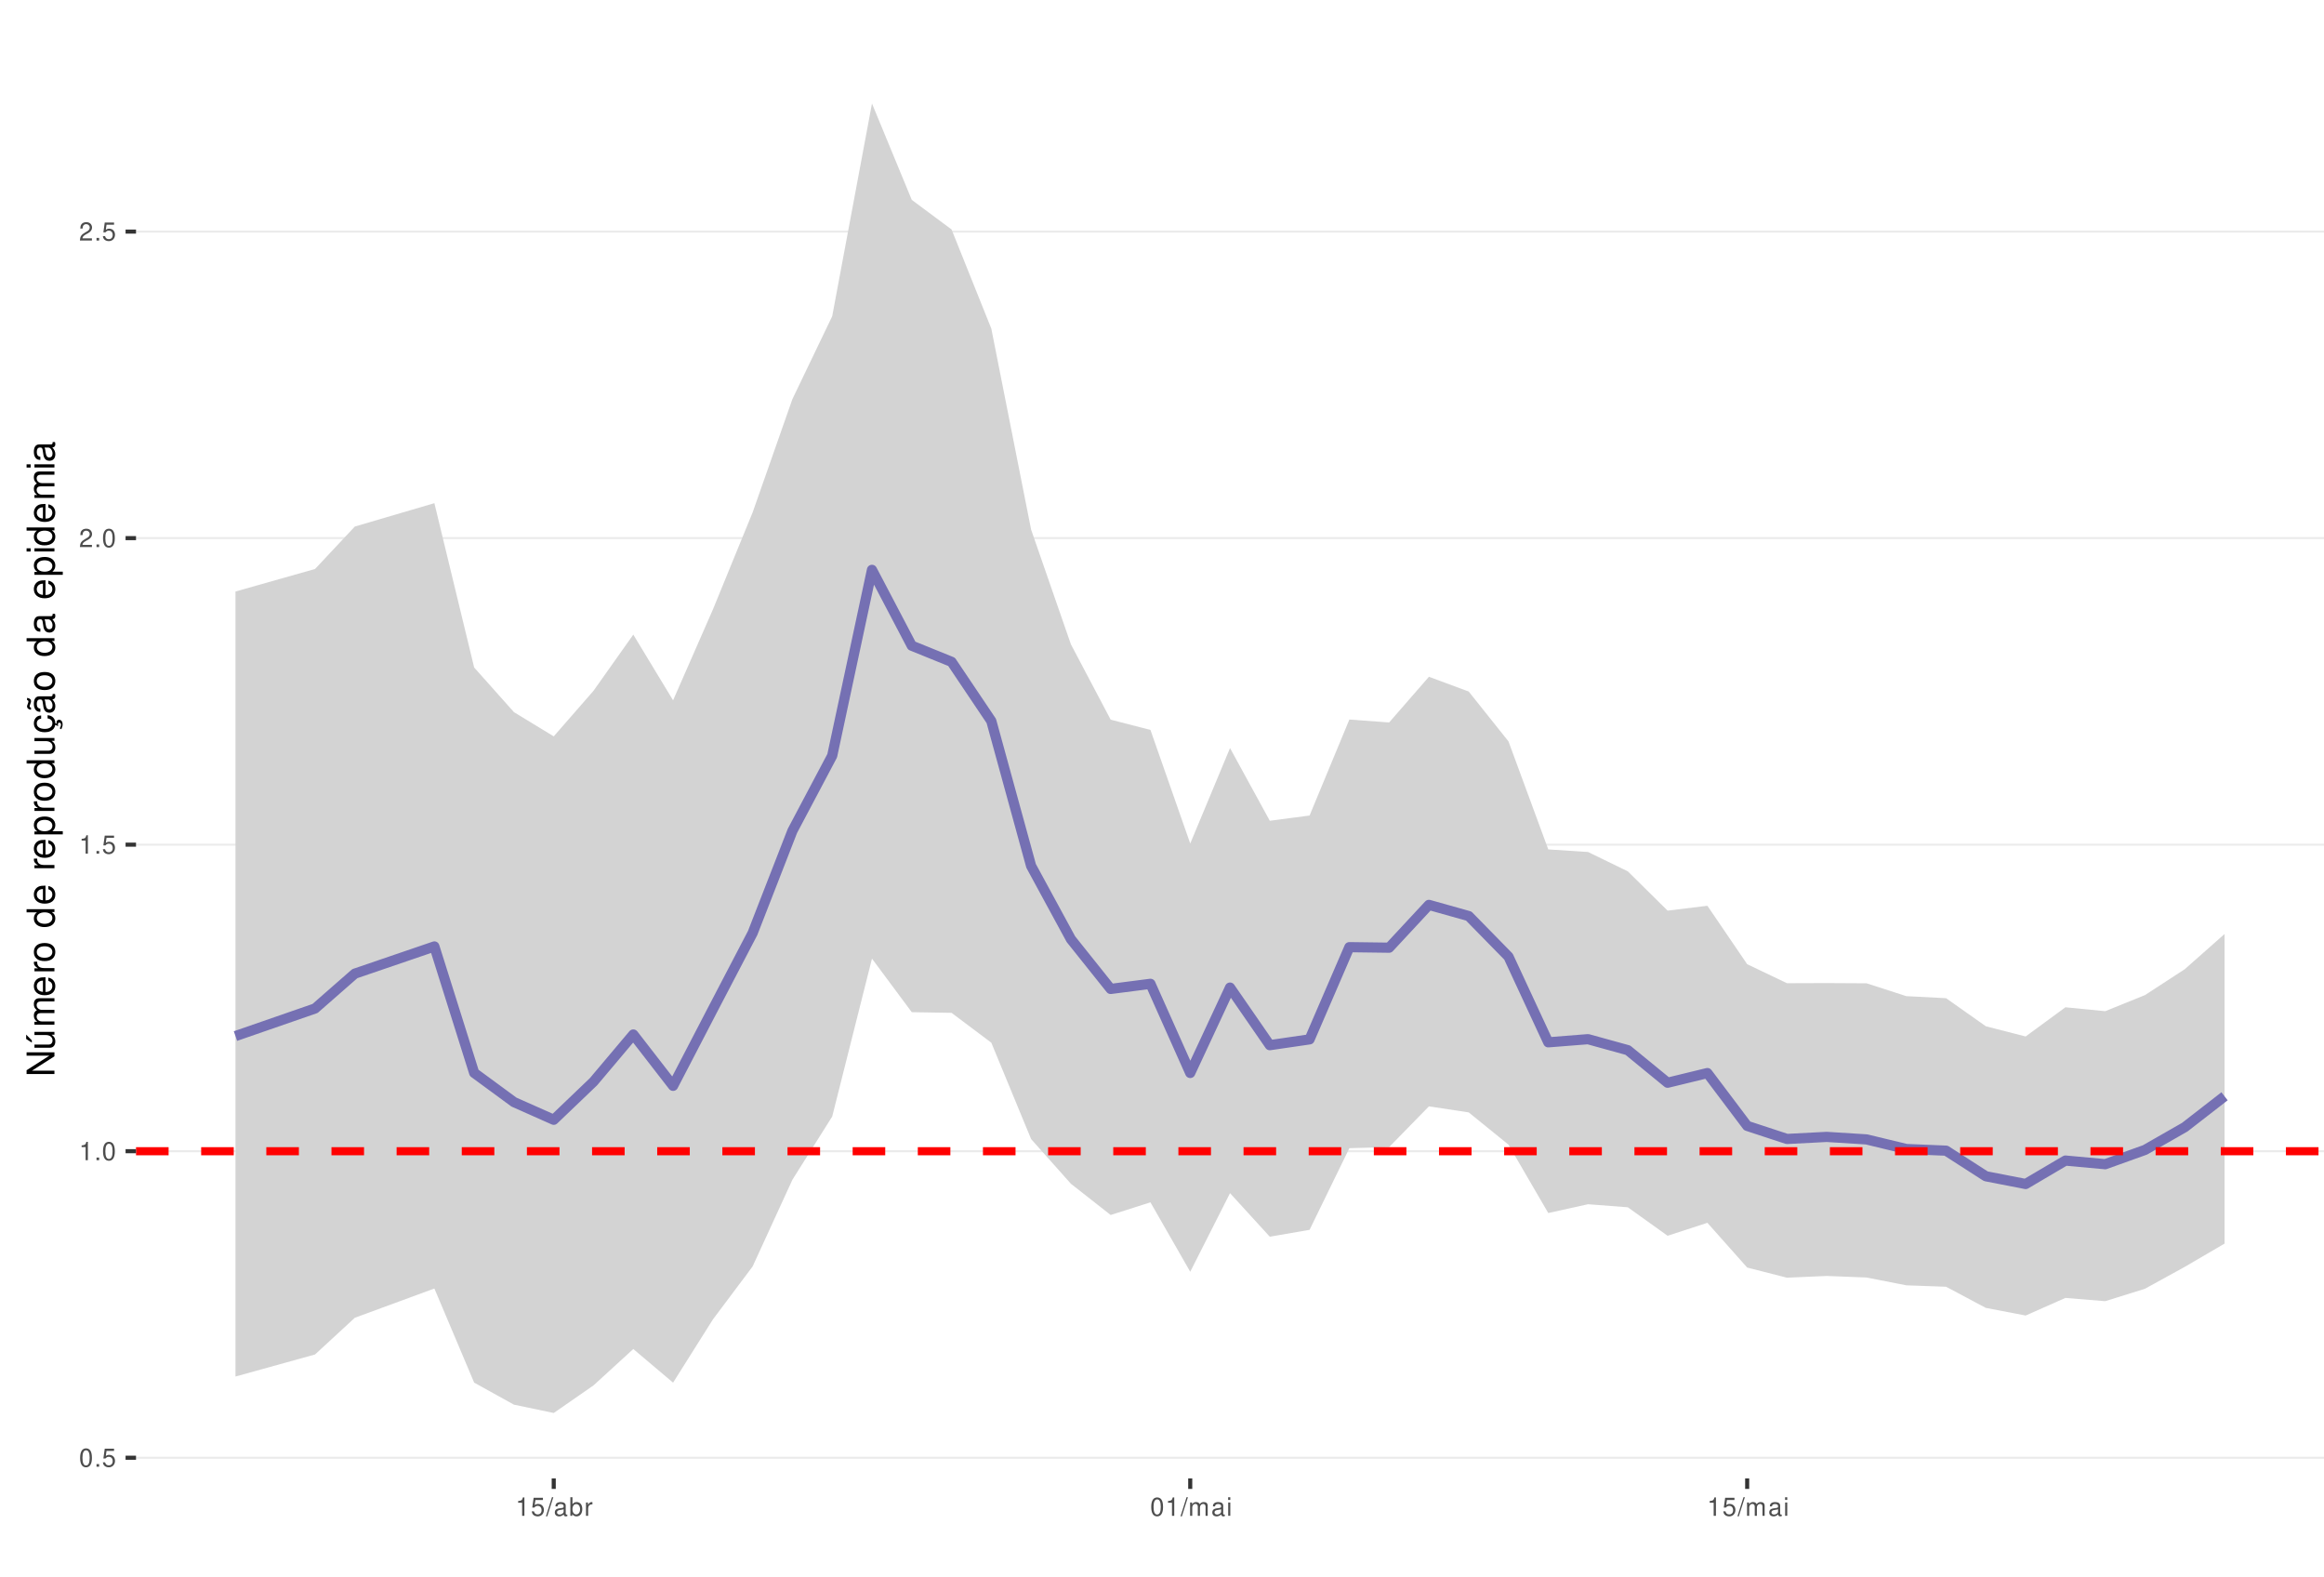
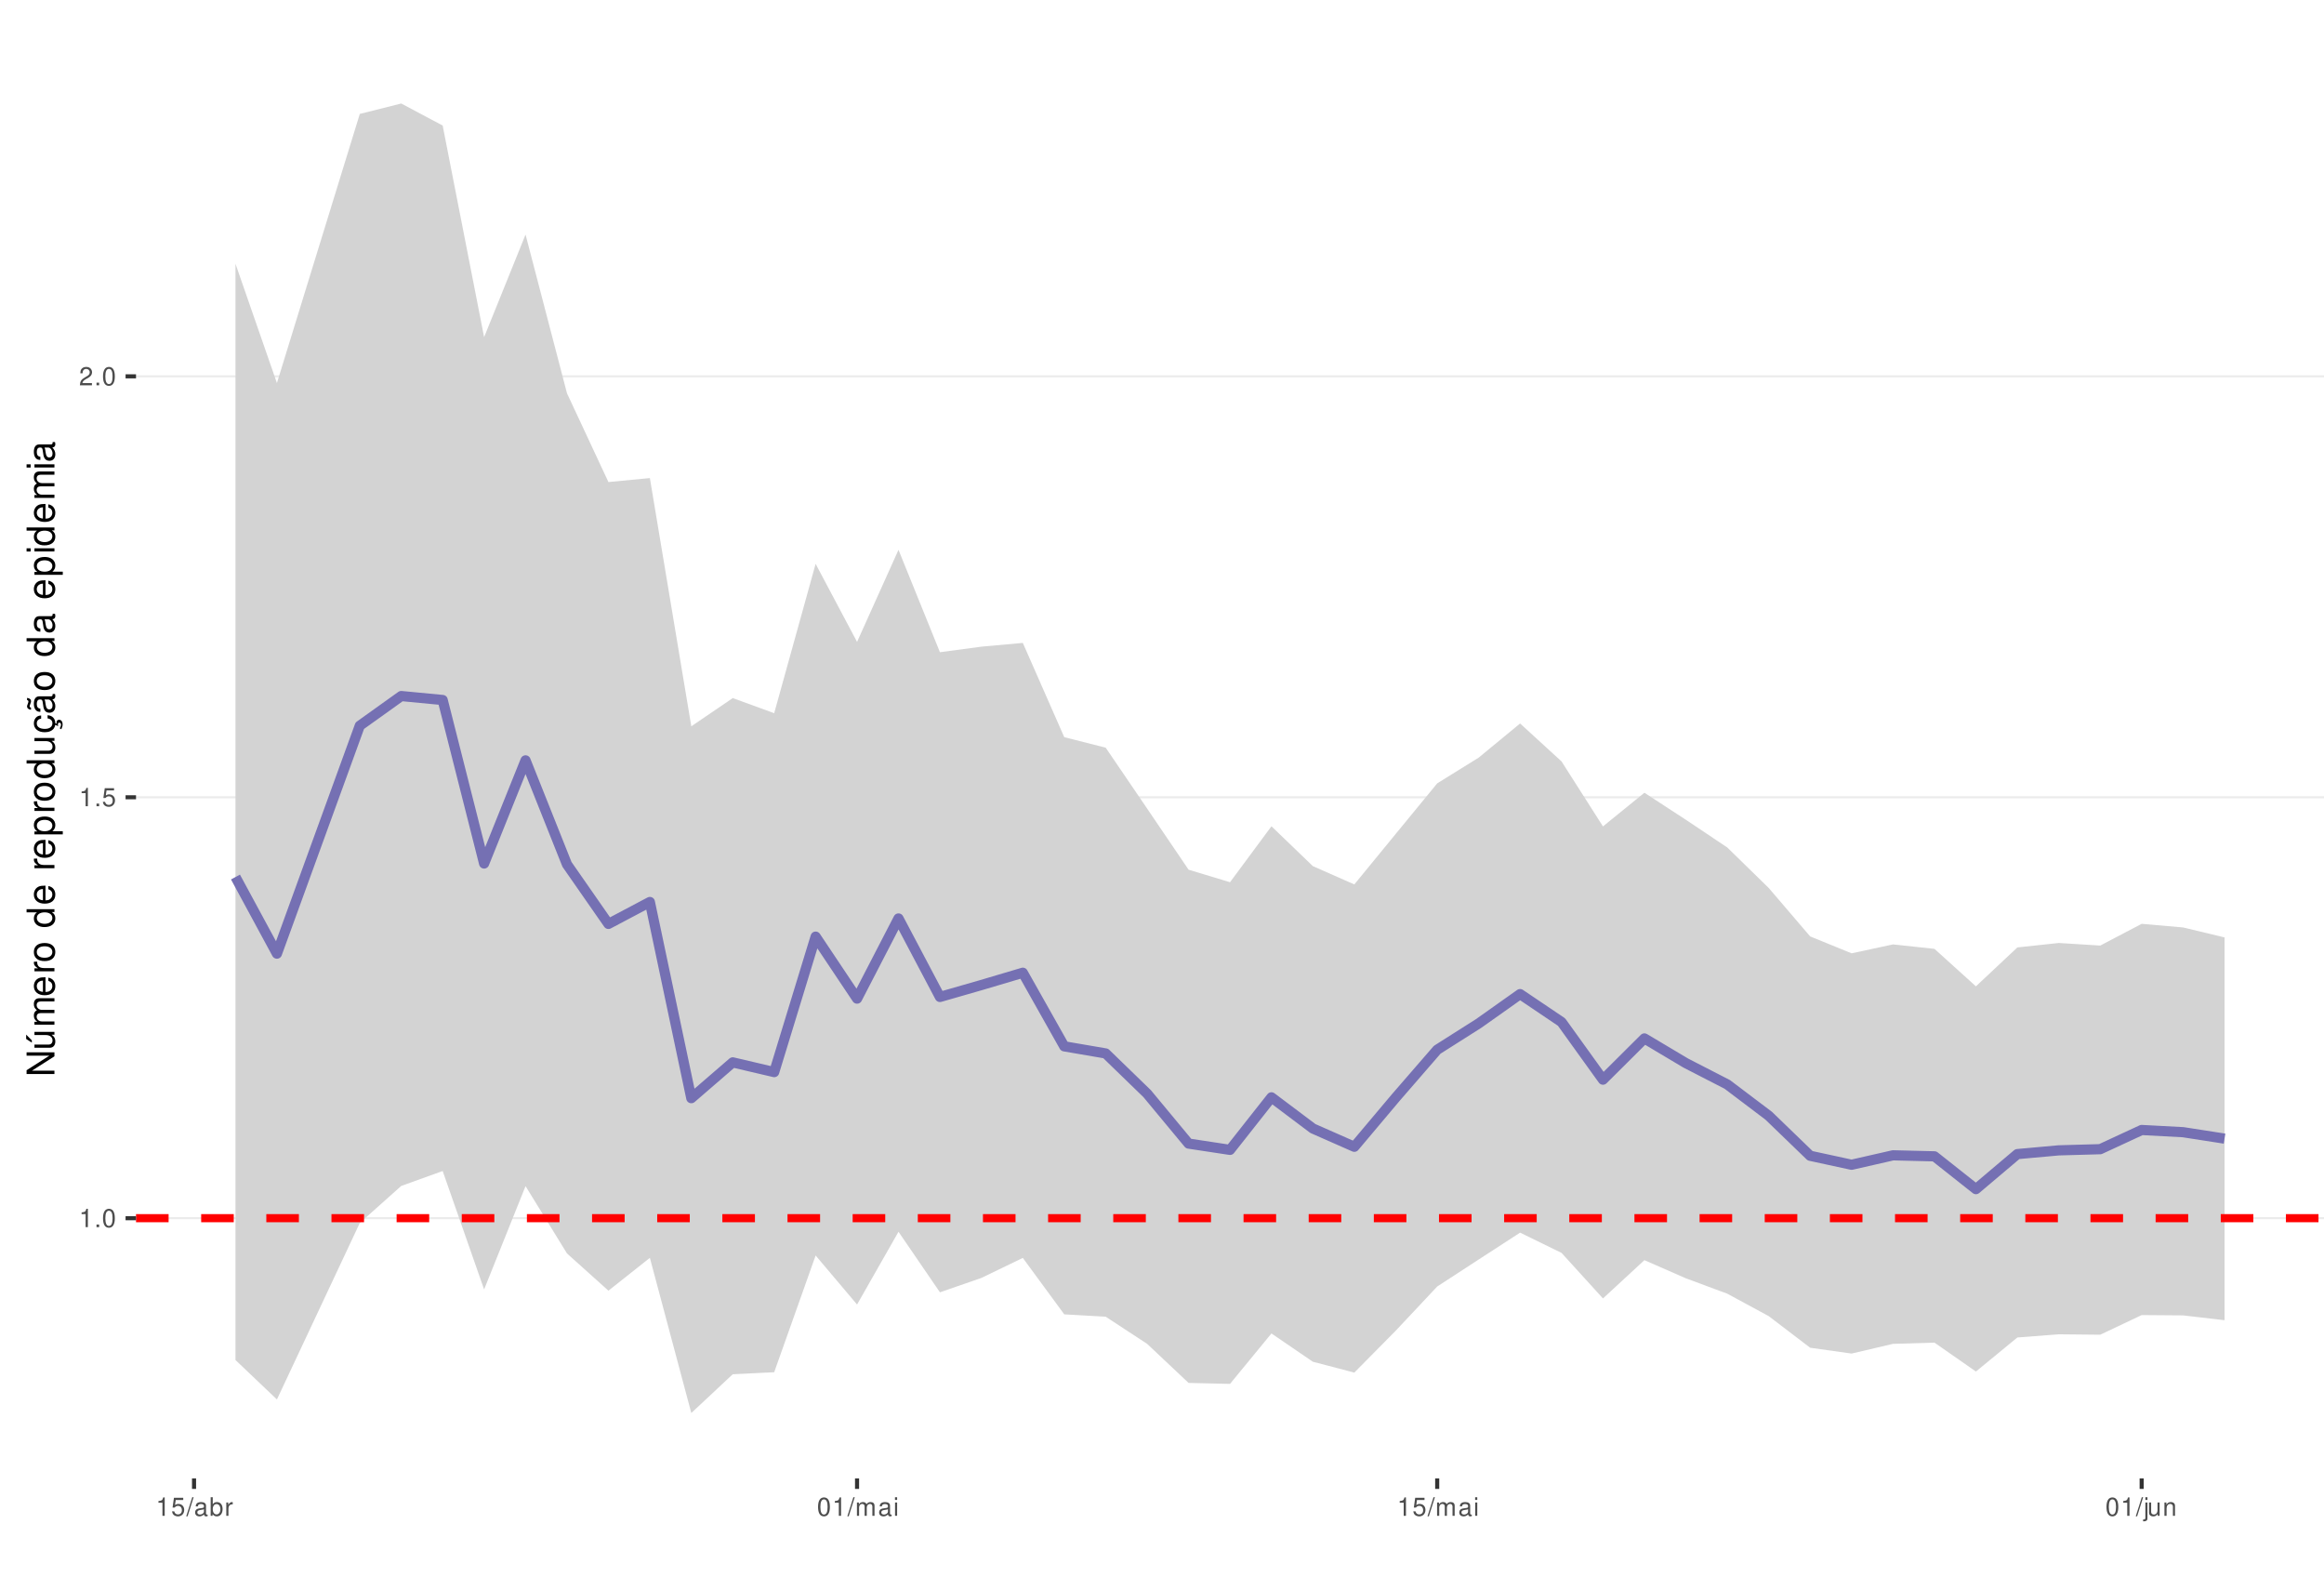
<svg xmlns="http://www.w3.org/2000/svg" xmlns:xlink="http://www.w3.org/1999/xlink" width="609pt" height="413pt" viewBox="0 0 609 413" version="1.1">
  <defs>
    <g>
      <symbol overflow="visible" id="glyph0-0">
        <path style="stroke:none;" d="" />
      </symbol>
      <symbol overflow="visible" id="glyph0-1">
-         <path style="stroke:none;" d="M 1.828 -4.812 C 1.391 -4.812 0.984 -4.609 0.75 -4.281 C 0.438 -3.859 0.281 -3.219 0.281 -2.328 C 0.281 -0.703 0.812 0.156 1.828 0.156 C 2.828 0.156 3.375 -0.703 3.375 -2.297 C 3.375 -3.219 3.234 -3.844 2.922 -4.281 C 2.672 -4.625 2.281 -4.812 1.828 -4.812 Z M 1.828 -4.297 C 2.469 -4.297 2.781 -3.641 2.781 -2.344 C 2.781 -0.969 2.469 -0.328 1.812 -0.328 C 1.203 -0.328 0.891 -1 0.891 -2.328 C 0.891 -3.641 1.203 -4.297 1.828 -4.297 Z M 1.828 -4.297 " />
+         <path style="stroke:none;" d="M 1.719 -3.422 L 1.719 0 L 2.312 0 L 2.312 -4.812 L 1.922 -4.812 C 1.719 -4.078 1.578 -3.969 0.672 -3.859 L 0.672 -3.422 Z M 1.719 -3.422 " />
      </symbol>
      <symbol overflow="visible" id="glyph0-2">
        <path style="stroke:none;" d="M 1.266 -0.688 L 0.578 -0.688 L 0.578 0 L 1.266 0 Z M 1.266 -0.688 " />
      </symbol>
      <symbol overflow="visible" id="glyph0-3">
+         <path style="stroke:none;" d="M 1.828 -4.812 C 1.391 -4.812 0.984 -4.609 0.75 -4.281 C 0.438 -3.859 0.281 -3.219 0.281 -2.328 C 0.281 -0.703 0.812 0.156 1.828 0.156 C 2.828 0.156 3.375 -0.703 3.375 -2.297 C 3.375 -3.219 3.234 -3.844 2.922 -4.281 C 2.672 -4.625 2.281 -4.812 1.828 -4.812 Z M 1.828 -4.297 C 2.469 -4.297 2.781 -3.641 2.781 -2.344 C 2.781 -0.969 2.469 -0.328 1.812 -0.328 C 1.203 -0.328 0.891 -1 0.891 -2.328 C 0.891 -3.641 1.203 -4.297 1.828 -4.297 Z M 1.828 -4.297 " />
+       </symbol>
+       <symbol overflow="visible" id="glyph0-4">
        <path style="stroke:none;" d="M 3.172 -4.719 L 0.734 -4.719 L 0.375 -2.156 L 0.922 -2.156 C 1.188 -2.469 1.422 -2.594 1.797 -2.594 C 2.422 -2.594 2.812 -2.156 2.812 -1.453 C 2.812 -0.781 2.422 -0.359 1.781 -0.359 C 1.266 -0.359 0.953 -0.625 0.812 -1.156 L 0.234 -1.156 C 0.312 -0.766 0.375 -0.578 0.516 -0.406 C 0.781 -0.047 1.266 0.156 1.797 0.156 C 2.75 0.156 3.422 -0.547 3.422 -1.531 C 3.422 -2.469 2.797 -3.109 1.891 -3.109 C 1.562 -3.109 1.297 -3.016 1.016 -2.828 L 1.203 -4.141 L 3.172 -4.141 Z M 3.172 -4.719 " />
-       </symbol>
-       <symbol overflow="visible" id="glyph0-4">
-         <path style="stroke:none;" d="M 1.719 -3.422 L 1.719 0 L 2.312 0 L 2.312 -4.812 L 1.922 -4.812 C 1.719 -4.078 1.578 -3.969 0.672 -3.859 L 0.672 -3.422 Z M 1.719 -3.422 " />
      </symbol>
      <symbol overflow="visible" id="glyph0-5">
        <path style="stroke:none;" d="M 3.375 -0.578 L 0.891 -0.578 C 0.938 -0.984 1.156 -1.234 1.734 -1.578 L 2.406 -1.953 C 3.062 -2.328 3.406 -2.812 3.406 -3.406 C 3.406 -3.812 3.234 -4.188 2.969 -4.438 C 2.688 -4.688 2.344 -4.812 1.891 -4.812 C 1.297 -4.812 0.844 -4.594 0.578 -4.188 C 0.422 -3.938 0.344 -3.641 0.328 -3.141 L 0.922 -3.141 C 0.938 -3.469 0.984 -3.672 1.062 -3.828 C 1.219 -4.125 1.516 -4.297 1.875 -4.297 C 2.406 -4.297 2.797 -3.906 2.797 -3.391 C 2.797 -3.016 2.578 -2.672 2.156 -2.438 L 1.547 -2.078 C 0.562 -1.516 0.281 -1.062 0.219 0 L 3.375 0 Z M 3.375 -0.578 " />
      </symbol>
      <symbol overflow="visible" id="glyph0-6">
        <path style="stroke:none;" d="M 1.531 -4.859 L -0.047 0.141 L 0.312 0.141 L 1.891 -4.859 Z M 1.531 -4.859 " />
      </symbol>
      <symbol overflow="visible" id="glyph0-7">
        <path style="stroke:none;" d="M 3.562 -0.328 C 3.5 -0.312 3.469 -0.312 3.438 -0.312 C 3.25 -0.312 3.141 -0.406 3.141 -0.578 L 3.141 -2.641 C 3.141 -3.25 2.688 -3.594 1.828 -3.594 C 1.312 -3.594 0.906 -3.438 0.672 -3.188 C 0.516 -3 0.453 -2.797 0.438 -2.453 L 0.984 -2.453 C 1.031 -2.875 1.297 -3.078 1.812 -3.078 C 2.312 -3.078 2.594 -2.891 2.594 -2.562 L 2.594 -2.406 C 2.578 -2.172 2.469 -2.078 2.016 -2.031 C 1.219 -1.922 1.109 -1.891 0.891 -1.812 C 0.484 -1.641 0.281 -1.328 0.281 -0.875 C 0.281 -0.25 0.719 0.156 1.422 0.156 C 1.859 0.156 2.219 0 2.609 -0.359 C 2.656 0 2.828 0.156 3.188 0.156 C 3.297 0.156 3.375 0.141 3.562 0.094 Z M 2.594 -1.094 C 2.594 -0.906 2.531 -0.797 2.375 -0.641 C 2.141 -0.438 1.875 -0.328 1.547 -0.328 C 1.109 -0.328 0.859 -0.547 0.859 -0.891 C 0.859 -1.266 1.094 -1.438 1.703 -1.531 C 2.297 -1.609 2.406 -1.641 2.594 -1.719 Z M 2.594 -1.094 " />
      </symbol>
      <symbol overflow="visible" id="glyph0-8">
        <path style="stroke:none;" d="M 0.359 -4.859 L 0.359 0 L 0.859 0 L 0.859 -0.453 C 1.125 -0.047 1.484 0.156 1.969 0.156 C 2.875 0.156 3.484 -0.594 3.484 -1.75 C 3.484 -2.891 2.922 -3.594 1.984 -3.594 C 1.516 -3.594 1.172 -3.406 0.906 -3.016 L 0.906 -4.859 Z M 1.891 -3.062 C 2.5 -3.062 2.906 -2.531 2.906 -1.703 C 2.906 -0.906 2.484 -0.359 1.891 -0.359 C 1.297 -0.359 0.906 -0.906 0.906 -1.719 C 0.906 -2.531 1.297 -3.062 1.891 -3.062 Z M 1.891 -3.062 " />
      </symbol>
      <symbol overflow="visible" id="glyph0-9">
        <path style="stroke:none;" d="M 0.453 -3.484 L 0.453 0 L 1.016 0 L 1.016 -1.812 C 1.031 -2.656 1.375 -3.016 2.141 -3 L 2.141 -3.562 C 2.047 -3.578 1.984 -3.594 1.922 -3.594 C 1.562 -3.594 1.297 -3.375 0.969 -2.859 L 0.969 -3.484 Z M 0.453 -3.484 " />
      </symbol>
      <symbol overflow="visible" id="glyph0-10">
        <path style="stroke:none;" d="M 0.469 -3.484 L 0.469 0 L 1.031 0 L 1.031 -2.188 C 1.031 -2.703 1.391 -3.109 1.844 -3.109 C 2.25 -3.109 2.484 -2.844 2.484 -2.406 L 2.484 0 L 3.047 0 L 3.047 -2.188 C 3.047 -2.703 3.422 -3.109 3.875 -3.109 C 4.266 -3.109 4.516 -2.844 4.516 -2.406 L 4.516 0 L 5.078 0 L 5.078 -2.609 C 5.078 -3.234 4.719 -3.594 4.062 -3.594 C 3.594 -3.594 3.312 -3.453 2.984 -3.062 C 2.781 -3.422 2.5 -3.594 2.047 -3.594 C 1.578 -3.594 1.266 -3.422 0.984 -3 L 0.984 -3.484 Z M 0.469 -3.484 " />
      </symbol>
      <symbol overflow="visible" id="glyph0-11">
        <path style="stroke:none;" d="M 1 -3.484 L 0.453 -3.484 L 0.453 0 L 1 0 Z M 1 -4.859 L 0.438 -4.859 L 0.438 -4.156 L 1 -4.156 Z M 1 -4.859 " />
      </symbol>
+       <symbol overflow="visible" id="glyph0-12">
+         <path style="stroke:none;" d="M 0.469 -3.484 L 0.469 0.5 C 0.469 0.859 0.359 0.969 0.016 0.969 C -0.031 0.969 -0.047 0.969 -0.125 0.953 L -0.125 1.438 C -0.047 1.438 -0.016 1.453 0.062 1.453 C 0.688 1.453 1.016 1.203 1.016 0.719 L 1.016 -3.484 Z M 1.016 -4.859 L 0.469 -4.859 L 0.469 -4.156 L 1.016 -4.156 Z M 1.016 -4.859 " />
+       </symbol>
+       <symbol overflow="visible" id="glyph0-13">
+         <path style="stroke:none;" d="M 3.203 0 L 3.203 -3.484 L 2.656 -3.484 L 2.656 -1.516 C 2.656 -0.797 2.281 -0.328 1.703 -0.328 C 1.266 -0.328 0.984 -0.594 0.984 -1.016 L 0.984 -3.484 L 0.438 -3.484 L 0.438 -0.797 C 0.438 -0.219 0.859 0.156 1.547 0.156 C 2.062 0.156 2.391 -0.031 2.703 -0.484 L 2.703 0 Z M 3.203 0 " />
+       </symbol>
+       <symbol overflow="visible" id="glyph0-14">
+         <path style="stroke:none;" d="M 0.469 -3.484 L 0.469 0 L 1.031 0 L 1.031 -1.922 C 1.031 -2.641 1.391 -3.109 1.969 -3.109 C 2.406 -3.109 2.688 -2.828 2.688 -2.422 L 2.688 0 L 3.234 0 L 3.234 -2.641 C 3.234 -3.219 2.812 -3.594 2.141 -3.594 C 1.625 -3.594 1.281 -3.391 0.984 -2.906 L 0.984 -3.484 Z M 0.469 -3.484 " />
+       </symbol>
      <symbol overflow="visible" id="glyph1-0">
        <path style="stroke:none;" d="" />
      </symbol>
      <symbol overflow="visible" id="glyph1-1">
        <path style="stroke:none;" d="M -7.297 -6.453 L -7.297 -5.578 L -1.328 -5.578 L -7.297 -1.766 L -7.297 -0.766 L 0 -0.766 L 0 -1.641 L -5.906 -1.641 L 0 -5.406 L 0 -6.453 Z M -7.297 -6.453 " />
      </symbol>
      <symbol overflow="visible" id="glyph1-2">
        <path style="stroke:none;" d="M 0 -4.812 L -5.234 -4.812 L -5.234 -3.984 L -2.266 -3.984 C -1.203 -3.984 -0.5 -3.438 -0.5 -2.562 C -0.5 -1.906 -0.906 -1.484 -1.531 -1.484 L -5.234 -1.484 L -5.234 -0.656 L -1.203 -0.656 C -0.328 -0.656 0.234 -1.297 0.234 -2.312 C 0.234 -3.094 -0.047 -3.578 -0.734 -4.062 L 0 -4.062 Z M -7.406 -2.953 L -5.922 -2 L -5.922 -2.594 L -7.406 -4.094 Z M -7.406 -2.953 " />
      </symbol>
      <symbol overflow="visible" id="glyph1-3">
        <path style="stroke:none;" d="M -5.234 -0.703 L 0 -0.703 L 0 -1.547 L -3.297 -1.547 C -4.047 -1.547 -4.656 -2.094 -4.656 -2.766 C -4.656 -3.391 -4.281 -3.734 -3.609 -3.734 L 0 -3.734 L 0 -4.578 L -3.297 -4.578 C -4.047 -4.578 -4.656 -5.125 -4.656 -5.812 C -4.656 -6.422 -4.266 -6.781 -3.609 -6.781 L 0 -6.781 L 0 -7.625 L -3.938 -7.625 C -4.875 -7.625 -5.391 -7.078 -5.391 -6.094 C -5.391 -5.406 -5.188 -4.984 -4.594 -4.484 C -5.156 -4.188 -5.391 -3.766 -5.391 -3.078 C -5.391 -2.375 -5.125 -1.906 -4.5 -1.469 L -5.234 -1.469 Z M -5.234 -0.703 " />
      </symbol>
      <symbol overflow="visible" id="glyph1-4">
        <path style="stroke:none;" d="M -2.344 -5.125 C -3.141 -5.125 -3.625 -5.062 -4.016 -4.922 C -4.875 -4.578 -5.391 -3.781 -5.391 -2.797 C -5.391 -1.344 -4.281 -0.406 -2.547 -0.406 C -0.812 -0.406 0.234 -1.297 0.234 -2.781 C 0.234 -3.984 -0.453 -4.812 -1.594 -5.016 L -1.594 -4.188 C -0.906 -3.953 -0.547 -3.484 -0.547 -2.812 C -0.547 -2.281 -0.781 -1.828 -1.219 -1.547 C -1.516 -1.344 -1.812 -1.281 -2.344 -1.266 Z M -3.016 -1.297 C -3.984 -1.359 -4.625 -1.953 -4.625 -2.797 C -4.625 -3.641 -3.953 -4.234 -3.016 -4.234 Z M -3.016 -1.297 " />
      </symbol>
      <symbol overflow="visible" id="glyph1-5">
        <path style="stroke:none;" d="M -5.234 -0.688 L 0 -0.688 L 0 -1.531 L -2.719 -1.531 C -3.984 -1.547 -4.547 -2.062 -4.516 -3.203 L -5.359 -3.203 C -5.375 -3.062 -5.391 -2.984 -5.391 -2.891 C -5.391 -2.344 -5.062 -1.938 -4.297 -1.453 L -5.234 -1.453 Z M -5.234 -0.688 " />
      </symbol>
      <symbol overflow="visible" id="glyph1-6">
        <path style="stroke:none;" d="M -5.391 -2.719 C -5.391 -1.234 -4.344 -0.359 -2.578 -0.359 C -0.812 -0.359 0.234 -1.234 0.234 -2.734 C 0.234 -4.203 -0.812 -5.094 -2.547 -5.094 C -4.359 -5.094 -5.391 -4.234 -5.391 -2.719 Z M -4.625 -2.734 C -4.625 -3.672 -3.844 -4.234 -2.547 -4.234 C -1.312 -4.234 -0.547 -3.656 -0.547 -2.734 C -0.547 -1.797 -1.312 -1.234 -2.578 -1.234 C -3.844 -1.234 -4.625 -1.797 -4.625 -2.734 Z M -4.625 -2.734 " />
      </symbol>
      <symbol overflow="visible" id="glyph1-7">
        <path style="stroke:none;" d="" />
      </symbol>
      <symbol overflow="visible" id="glyph1-8">
        <path style="stroke:none;" d="M -7.297 -4.953 L -7.297 -4.125 L -4.578 -4.125 C -5.109 -3.766 -5.391 -3.203 -5.391 -2.516 C -5.391 -1.156 -4.297 -0.266 -2.625 -0.266 C -0.859 -0.266 0.234 -1.125 0.234 -2.547 C 0.234 -3.266 -0.047 -3.766 -0.688 -4.203 L 0 -4.203 L 0 -4.953 Z M -4.609 -2.656 C -4.609 -3.547 -3.812 -4.125 -2.562 -4.125 C -1.344 -4.125 -0.547 -3.547 -0.547 -2.656 C -0.547 -1.734 -1.359 -1.125 -2.578 -1.125 C -3.797 -1.125 -4.609 -1.734 -4.609 -2.656 Z M -4.609 -2.656 " />
      </symbol>
      <symbol overflow="visible" id="glyph1-9">
        <path style="stroke:none;" d="M 2.188 -0.547 L 2.188 -1.375 L -0.547 -1.375 C -0.016 -1.812 0.234 -2.312 0.234 -2.984 C 0.234 -4.344 -0.859 -5.234 -2.531 -5.234 C -4.297 -5.234 -5.391 -4.375 -5.391 -2.984 C -5.391 -2.266 -5.062 -1.703 -4.453 -1.312 L -5.234 -1.312 L -5.234 -0.547 Z M -4.609 -2.844 C -4.609 -3.766 -3.797 -4.359 -2.547 -4.359 C -1.359 -4.359 -0.547 -3.75 -0.547 -2.844 C -0.547 -1.953 -1.344 -1.375 -2.578 -1.375 C -3.812 -1.375 -4.609 -1.953 -4.609 -2.844 Z M -4.609 -2.844 " />
      </symbol>
      <symbol overflow="visible" id="glyph1-10">
        <path style="stroke:none;" d="M 0 -4.812 L -5.234 -4.812 L -5.234 -3.984 L -2.266 -3.984 C -1.203 -3.984 -0.5 -3.438 -0.5 -2.562 C -0.5 -1.906 -0.906 -1.484 -1.531 -1.484 L -5.234 -1.484 L -5.234 -0.656 L -1.203 -0.656 C -0.328 -0.656 0.234 -1.297 0.234 -2.312 C 0.234 -3.094 -0.047 -3.578 -0.734 -4.062 L 0 -4.062 Z M 0 -4.812 " />
      </symbol>
      <symbol overflow="visible" id="glyph1-11">
        <path style="stroke:none;" d="M 0.234 -2.641 C 0.234 -3.875 -0.547 -4.703 -1.797 -4.766 L -1.797 -3.938 C -0.953 -3.797 -0.531 -3.359 -0.531 -2.656 C -0.531 -1.734 -1.281 -1.188 -2.516 -1.188 C -3.844 -1.188 -4.625 -1.719 -4.625 -2.625 C -4.625 -3.328 -4.203 -3.766 -3.484 -3.875 L -3.484 -4.703 C -3.984 -4.672 -4.312 -4.562 -4.609 -4.359 C -5.094 -4 -5.391 -3.375 -5.391 -2.641 C -5.391 -1.219 -4.266 -0.312 -2.531 -0.312 C -1.469 -0.312 -0.625 -0.672 -0.156 -1.312 C 0.047 -1.594 0.125 -1.812 0.203 -2.25 L 0.922 -1.938 L 0.984 -2.062 C 0.938 -2.188 0.906 -2.25 0.906 -2.375 C 0.906 -2.656 1.047 -2.828 1.281 -2.828 C 1.547 -2.828 1.734 -2.594 1.734 -2.297 C 1.734 -2.031 1.672 -1.844 1.438 -1.406 L 1.406 -1.312 L 1.812 -1.094 C 2.078 -1.75 2.141 -1.953 2.141 -2.344 C 2.141 -3.109 1.781 -3.578 1.203 -3.578 C 0.781 -3.578 0.547 -3.297 0.547 -2.797 C 0.547 -2.703 0.547 -2.641 0.562 -2.516 Z M 0.234 -2.641 " />
      </symbol>
      <symbol overflow="visible" id="glyph1-12">
        <path style="stroke:none;" d="M -0.484 -5.344 C -0.469 -5.266 -0.469 -5.219 -0.469 -5.172 C -0.469 -4.875 -0.625 -4.719 -0.875 -4.719 L -3.953 -4.719 C -4.891 -4.719 -5.391 -4.047 -5.391 -2.75 C -5.391 -1.984 -5.172 -1.375 -4.781 -1.016 C -4.516 -0.766 -4.203 -0.672 -3.688 -0.656 L -3.688 -1.484 C -4.328 -1.562 -4.625 -1.938 -4.625 -2.719 C -4.625 -3.484 -4.344 -3.891 -3.844 -3.891 L -3.625 -3.891 C -3.266 -3.875 -3.125 -3.703 -3.047 -3.016 C -2.891 -1.844 -2.844 -1.656 -2.719 -1.344 C -2.453 -0.734 -2 -0.422 -1.312 -0.422 C -0.375 -0.422 0.234 -1.078 0.234 -2.141 C 0.234 -2.797 0 -3.328 -0.547 -3.922 C 0 -3.984 0.234 -4.234 0.234 -4.781 C 0.234 -4.953 0.203 -5.062 0.141 -5.344 Z M -1.656 -3.891 C -1.375 -3.891 -1.203 -3.812 -0.969 -3.562 C -0.656 -3.219 -0.5 -2.812 -0.5 -2.312 C -0.5 -1.672 -0.812 -1.297 -1.344 -1.297 C -1.891 -1.297 -2.172 -1.656 -2.297 -2.547 C -2.422 -3.438 -2.453 -3.609 -2.594 -3.891 Z M -7.172 -3.75 C -6.922 -3.672 -6.812 -3.547 -6.812 -3.375 C -6.812 -3.25 -6.875 -2.984 -6.984 -2.734 C -7.156 -2.312 -7.172 -2.25 -7.172 -2.047 C -7.172 -1.594 -6.797 -1.297 -6.141 -1.188 L -6.141 -1.766 C -6.375 -1.812 -6.5 -1.938 -6.5 -2.094 C -6.5 -2.203 -6.469 -2.344 -6.375 -2.578 C -6.156 -3.156 -6.125 -3.234 -6.125 -3.438 C -6.125 -3.922 -6.484 -4.219 -7.172 -4.312 Z M -7.172 -3.75 " />
      </symbol>
      <symbol overflow="visible" id="glyph1-13">
        <path style="stroke:none;" d="M -0.484 -5.344 C -0.469 -5.266 -0.469 -5.219 -0.469 -5.172 C -0.469 -4.875 -0.625 -4.719 -0.875 -4.719 L -3.953 -4.719 C -4.891 -4.719 -5.391 -4.047 -5.391 -2.75 C -5.391 -1.984 -5.172 -1.375 -4.781 -1.016 C -4.516 -0.766 -4.203 -0.672 -3.688 -0.656 L -3.688 -1.484 C -4.328 -1.562 -4.625 -1.938 -4.625 -2.719 C -4.625 -3.484 -4.344 -3.891 -3.844 -3.891 L -3.625 -3.891 C -3.266 -3.875 -3.125 -3.703 -3.047 -3.016 C -2.891 -1.844 -2.844 -1.656 -2.719 -1.344 C -2.453 -0.734 -2 -0.422 -1.312 -0.422 C -0.375 -0.422 0.234 -1.078 0.234 -2.141 C 0.234 -2.797 0 -3.328 -0.547 -3.922 C 0 -3.984 0.234 -4.234 0.234 -4.781 C 0.234 -4.953 0.203 -5.062 0.141 -5.344 Z M -1.656 -3.891 C -1.375 -3.891 -1.203 -3.812 -0.969 -3.562 C -0.656 -3.219 -0.5 -2.812 -0.5 -2.312 C -0.5 -1.672 -0.812 -1.297 -1.344 -1.297 C -1.891 -1.297 -2.172 -1.656 -2.297 -2.547 C -2.422 -3.438 -2.453 -3.609 -2.594 -3.891 Z M -1.656 -3.891 " />
      </symbol>
      <symbol overflow="visible" id="glyph1-14">
        <path style="stroke:none;" d="M -5.234 -1.5 L -5.234 -0.672 L 0 -0.672 L 0 -1.5 Z M -7.297 -1.5 L -7.297 -0.656 L -6.234 -0.656 L -6.234 -1.5 Z M -7.297 -1.5 " />
      </symbol>
    </g>
    <clipPath id="clip1">
      <path d="M 35.645 9.961 L 609 9.961 L 609 387.328 L 35.645 387.328 Z M 35.645 9.961 " />
    </clipPath>
    <clipPath id="clip2">
-       <path d="M 35.645 381 L 609 381 L 609 383 L 35.645 383 Z M 35.645 381 " />
+       <path d="M 35.645 318 L 609 318 L 609 320 L 35.645 320 Z M 35.645 318 " />
    </clipPath>
    <clipPath id="clip3">
-       <path d="M 35.645 301 L 609 301 L 609 302 L 35.645 302 Z M 35.645 301 " />
+       <path d="M 35.645 208 L 609 208 L 609 210 L 35.645 210 Z M 35.645 208 " />
    </clipPath>
    <clipPath id="clip4">
-       <path d="M 35.645 221 L 609 221 L 609 222 L 35.645 222 Z M 35.645 221 " />
+       <path d="M 35.645 98 L 609 98 L 609 99 L 35.645 99 Z M 35.645 98 " />
    </clipPath>
    <clipPath id="clip5">
-       <path d="M 35.645 140 L 609 140 L 609 142 L 35.645 142 Z M 35.645 140 " />
-     </clipPath>
-     <clipPath id="clip6">
-       <path d="M 35.645 60 L 609 60 L 609 61 L 35.645 61 Z M 35.645 60 " />
-     </clipPath>
-     <clipPath id="clip7">
-       <path d="M 35.645 300 L 609 300 L 609 303 L 35.645 303 Z M 35.645 300 " />
+       <path d="M 35.645 318 L 609 318 L 609 321 L 35.645 321 Z M 35.645 318 " />
    </clipPath>
  </defs>
  <g id="surface53">
    <rect x="0" y="0" width="609" height="413" style="fill:rgb(100%,100%,100%);fill-opacity:1;stroke:none;" />
    <rect x="0" y="0" width="609" height="413" style="fill:rgb(100%,100%,100%);fill-opacity:1;stroke:none;" />
    <path style="fill:none;stroke-width:1.067;stroke-linecap:round;stroke-linejoin:round;stroke:rgb(100%,100%,100%);stroke-opacity:1;stroke-miterlimit:10;" d="M 0 413 L 609 413 L 609 0 L 0 0 Z M 0 413 " />
    <g clip-path="url(#clip1)" clip-rule="nonzero">
      <path style=" stroke:none;fill-rule:nonzero;fill:rgb(100%,100%,100%);fill-opacity:1;" d="M 35.645 387.328 L 609 387.328 L 609 9.961 L 35.645 9.961 Z M 35.645 387.328 " />
    </g>
    <g clip-path="url(#clip2)" clip-rule="nonzero">
-       <path style="fill:none;stroke-width:0.533;stroke-linecap:butt;stroke-linejoin:round;stroke:rgb(92.157%,92.157%,92.157%);stroke-opacity:1;stroke-miterlimit:10;" d="M 35.645 381.906 L 609 381.906 " />
+       <path style="fill:none;stroke-width:0.533;stroke-linecap:butt;stroke-linejoin:round;stroke:rgb(92.157%,92.157%,92.157%);stroke-opacity:1;stroke-miterlimit:10;" d="M 35.645 319.145 L 609 319.145 " />
    </g>
    <g clip-path="url(#clip3)" clip-rule="nonzero">
-       <path style="fill:none;stroke-width:0.533;stroke-linecap:butt;stroke-linejoin:round;stroke:rgb(92.157%,92.157%,92.157%);stroke-opacity:1;stroke-miterlimit:10;" d="M 35.645 301.598 L 609 301.598 " />
+       <path style="fill:none;stroke-width:0.533;stroke-linecap:butt;stroke-linejoin:round;stroke:rgb(92.157%,92.157%,92.157%);stroke-opacity:1;stroke-miterlimit:10;" d="M 35.645 208.871 L 609 208.871 " />
    </g>
    <g clip-path="url(#clip4)" clip-rule="nonzero">
-       <path style="fill:none;stroke-width:0.533;stroke-linecap:butt;stroke-linejoin:round;stroke:rgb(92.157%,92.157%,92.157%);stroke-opacity:1;stroke-miterlimit:10;" d="M 35.645 221.285 L 609 221.285 " />
-     </g>
+       <path style="fill:none;stroke-width:0.533;stroke-linecap:butt;stroke-linejoin:round;stroke:rgb(92.157%,92.157%,92.157%);stroke-opacity:1;stroke-miterlimit:10;" d="M 35.645 98.594 L 609 98.594 " />
+     </g>
+     <path style=" stroke:none;fill-rule:nonzero;fill:rgb(82.745%,82.745%,82.745%);fill-opacity:1;" d="M 61.707 69.105 L 72.566 100.355 L 94.285 29.848 L 105.145 27.117 L 116 32.891 L 126.859 88.328 L 137.719 61.453 L 148.578 103.035 L 159.438 126.289 L 170.297 125.246 L 181.156 190.277 L 192.016 182.887 L 202.875 186.84 L 213.734 147.719 L 224.59 168.168 L 235.449 144.047 L 246.309 170.871 L 257.168 169.414 L 268.027 168.43 L 278.887 193.125 L 289.746 195.879 L 300.605 211.836 L 311.465 227.844 L 322.324 231.129 L 333.18 216.469 L 344.039 226.914 L 354.898 231.703 L 365.758 218.453 L 376.617 205.227 L 387.477 198.488 L 398.336 189.543 L 409.195 199.473 L 420.055 216.504 L 430.914 207.684 L 441.77 214.758 L 452.629 222.023 L 463.488 232.629 L 474.348 245.324 L 485.207 249.754 L 496.066 247.418 L 506.926 248.586 L 517.785 258.402 L 528.645 248.211 L 539.504 247.043 L 550.363 247.723 L 561.219 242.027 L 572.078 242.977 L 582.938 245.586 L 582.938 345.871 L 572.078 344.609 L 561.219 344.527 L 550.363 349.672 L 539.504 349.562 L 528.645 350.395 L 517.785 359.316 L 506.926 351.746 L 496.066 352.062 L 485.207 354.609 L 474.348 353.082 L 463.488 344.801 L 452.629 338.922 L 441.77 334.891 L 430.914 330.137 L 420.055 340.168 L 409.195 328.234 L 398.336 322.93 L 387.477 329.973 L 376.617 337.043 L 365.758 348.609 L 354.898 359.594 L 344.039 356.754 L 333.18 349.34 L 322.324 362.551 L 311.465 362.301 L 300.605 352.066 L 289.746 344.953 L 278.887 344.336 L 268.027 329.551 L 257.168 334.797 L 246.309 338.562 L 235.449 322.699 L 224.59 341.762 L 213.734 328.914 L 202.875 359.496 L 192.016 360.031 L 181.156 370.176 L 170.297 329.531 L 159.438 338.133 L 148.578 328.379 L 137.719 310.746 L 126.859 337.809 L 116 306.785 L 105.145 310.691 L 94.285 320.391 L 72.566 366.633 L 61.707 356.297 Z M 61.707 69.105 " />
+     <path style="fill:none;stroke-width:2.667;stroke-linecap:butt;stroke-linejoin:round;stroke:rgb(45.882%,43.922%,70.196%);stroke-opacity:1;stroke-miterlimit:10;" d="M 61.707 229.766 L 72.566 249.836 L 94.285 190.117 L 105.145 182.352 L 116 183.387 L 126.859 226.223 L 137.719 199.203 L 148.578 226.453 L 159.438 242.051 L 170.297 236.305 L 181.156 287.703 L 192.016 278.324 L 202.875 280.871 L 213.734 245.379 L 224.59 261.621 L 235.449 240.621 L 246.309 261.184 L 257.168 258.062 L 268.027 254.84 L 278.887 274.121 L 289.746 275.984 L 300.605 286.512 L 311.465 299.598 L 322.324 301.246 L 333.18 287.484 L 344.039 295.648 L 354.898 300.434 L 365.758 287.539 L 376.617 275.016 L 387.477 268.129 L 398.336 260.438 L 409.195 267.758 L 420.055 282.852 L 430.914 272.051 L 441.77 278.516 L 452.629 284.098 L 463.488 292.305 L 474.348 302.793 L 485.207 305.145 L 496.066 302.672 L 506.926 302.938 L 517.785 311.531 L 528.645 302.352 L 539.504 301.371 L 550.363 301.066 L 561.219 296.035 L 572.078 296.613 L 582.938 298.301 " />
    <g clip-path="url(#clip5)" clip-rule="nonzero">
-       <path style="fill:none;stroke-width:0.533;stroke-linecap:butt;stroke-linejoin:round;stroke:rgb(92.157%,92.157%,92.157%);stroke-opacity:1;stroke-miterlimit:10;" d="M 35.645 140.977 L 609 140.977 " />
-     </g>
-     <g clip-path="url(#clip6)" clip-rule="nonzero">
-       <path style="fill:none;stroke-width:0.533;stroke-linecap:butt;stroke-linejoin:round;stroke:rgb(92.157%,92.157%,92.157%);stroke-opacity:1;stroke-miterlimit:10;" d="M 35.645 60.668 L 609 60.668 " />
-     </g>
-     <path style=" stroke:none;fill-rule:nonzero;fill:rgb(82.745%,82.745%,82.745%);fill-opacity:1;" d="M 61.707 154.969 L 82.555 149.062 L 92.98 137.945 L 113.828 131.82 L 124.254 174.875 L 134.68 186.57 L 145.105 192.914 L 155.527 180.973 L 165.953 166.258 L 176.379 183.473 L 186.801 159.707 L 197.227 134.238 L 207.652 104.551 L 218.078 82.848 L 228.5 27.117 L 238.926 52.363 L 249.352 60.113 L 259.773 86.09 L 270.199 138.746 L 280.625 168.793 L 291.047 188.539 L 301.473 191.227 L 311.898 220.988 L 322.324 195.98 L 332.746 215.023 L 343.172 213.652 L 353.598 188.508 L 364.02 189.273 L 374.445 177.305 L 384.871 181.168 L 395.297 194.234 L 405.719 222.531 L 416.145 223.207 L 426.57 228.281 L 436.992 238.57 L 447.418 237.297 L 457.844 252.602 L 468.266 257.582 L 478.691 257.547 L 489.117 257.605 L 499.543 260.973 L 509.965 261.508 L 520.391 268.867 L 530.816 271.539 L 541.238 263.891 L 551.664 264.914 L 562.09 260.695 L 572.516 253.91 L 582.938 244.695 L 582.938 325.801 L 572.516 331.891 L 562.09 337.629 L 551.664 340.887 L 541.238 340.031 L 530.816 344.645 L 520.391 342.645 L 509.965 337.105 L 499.543 336.73 L 489.117 334.684 L 478.691 334.277 L 468.266 334.734 L 457.844 332.074 L 447.418 320.352 L 436.992 323.75 L 426.57 316.289 L 416.145 315.488 L 405.719 317.793 L 395.297 299.883 L 384.871 291.426 L 374.445 289.848 L 364.02 300.516 L 353.598 300.801 L 343.172 322.191 L 332.746 323.996 L 322.324 312.582 L 311.898 333.18 L 301.473 314.992 L 291.047 318.305 L 280.625 310.121 L 270.199 298.414 L 259.773 273.172 L 249.352 265.344 L 238.926 265.172 L 228.5 251.145 L 218.078 292.508 L 207.652 309.062 L 197.227 331.781 L 186.801 345.688 L 176.379 362.227 L 165.953 353.418 L 155.527 362.949 L 145.105 370.176 L 134.68 367.996 L 124.254 362.227 L 113.828 337.566 L 92.98 345.234 L 82.555 354.848 L 61.707 360.625 Z M 61.707 154.969 " />
-     <path style="fill:none;stroke-width:2.667;stroke-linecap:butt;stroke-linejoin:round;stroke:rgb(45.882%,43.922%,70.196%);stroke-opacity:1;stroke-miterlimit:10;" d="M 61.707 271.43 L 82.555 264.203 L 92.98 255.078 L 113.828 247.953 L 124.254 281.07 L 134.68 288.727 L 145.105 293.359 L 155.527 283.387 L 165.953 271.02 L 176.379 284.469 L 186.801 264.402 L 197.227 244.434 L 207.652 217.672 L 218.078 197.98 L 228.5 149.289 L 238.926 169.164 L 249.352 173.387 L 259.773 188.891 L 270.199 226.852 L 280.625 246.043 L 291.047 259.086 L 301.473 257.742 L 311.898 281.098 L 322.324 258.73 L 332.746 273.816 L 343.172 272.293 L 353.598 248.141 L 364.02 248.277 L 374.445 237.062 L 384.871 239.988 L 395.297 250.625 L 405.719 273.07 L 416.145 272.246 L 426.57 275.125 L 436.992 283.66 L 447.418 281.125 L 457.844 294.961 L 468.266 298.387 L 478.691 297.848 L 489.117 298.504 L 499.543 301.02 L 509.965 301.453 L 520.391 308.16 L 530.816 310.188 L 541.238 304.047 L 551.664 305 L 562.09 301.258 L 572.516 295.297 L 582.938 287.207 " />
-     <g clip-path="url(#clip7)" clip-rule="nonzero">
-       <path style="fill:none;stroke-width:2.134;stroke-linecap:butt;stroke-linejoin:round;stroke:rgb(100%,0%,0%);stroke-opacity:1;stroke-dasharray:8.536,8.536;stroke-miterlimit:10;" d="M 35.645 301.598 L 609 301.598 " />
-     </g>
-     <g style="fill:rgb(30.196%,30.196%,30.196%);fill-opacity:1;">
-       <use xlink:href="#glyph0-1" x="20.715" y="384.254" />
-       <use xlink:href="#glyph0-2" x="24.715" y="384.254" />
-       <use xlink:href="#glyph0-3" x="26.715" y="384.254" />
-     </g>
-     <g style="fill:rgb(30.196%,30.196%,30.196%);fill-opacity:1;">
-       <use xlink:href="#glyph0-4" x="20.715" y="303.945" />
-       <use xlink:href="#glyph0-2" x="24.715" y="303.945" />
-       <use xlink:href="#glyph0-1" x="26.715" y="303.945" />
-     </g>
-     <g style="fill:rgb(30.196%,30.196%,30.196%);fill-opacity:1;">
-       <use xlink:href="#glyph0-4" x="20.715" y="223.633" />
-       <use xlink:href="#glyph0-2" x="24.715" y="223.633" />
-       <use xlink:href="#glyph0-3" x="26.715" y="223.633" />
-     </g>
-     <g style="fill:rgb(30.196%,30.196%,30.196%);fill-opacity:1;">
-       <use xlink:href="#glyph0-5" x="20.715" y="143.324" />
-       <use xlink:href="#glyph0-2" x="24.715" y="143.324" />
-       <use xlink:href="#glyph0-1" x="26.715" y="143.324" />
-     </g>
-     <g style="fill:rgb(30.196%,30.196%,30.196%);fill-opacity:1;">
-       <use xlink:href="#glyph0-5" x="20.715" y="63.016" />
-       <use xlink:href="#glyph0-2" x="24.715" y="63.016" />
-       <use xlink:href="#glyph0-3" x="26.715" y="63.016" />
-     </g>
-     <path style="fill:none;stroke-width:1.067;stroke-linecap:butt;stroke-linejoin:round;stroke:rgb(20%,20%,20%);stroke-opacity:1;stroke-miterlimit:10;" d="M 32.906 381.906 L 35.645 381.906 " />
-     <path style="fill:none;stroke-width:1.067;stroke-linecap:butt;stroke-linejoin:round;stroke:rgb(20%,20%,20%);stroke-opacity:1;stroke-miterlimit:10;" d="M 32.906 301.598 L 35.645 301.598 " />
-     <path style="fill:none;stroke-width:1.067;stroke-linecap:butt;stroke-linejoin:round;stroke:rgb(20%,20%,20%);stroke-opacity:1;stroke-miterlimit:10;" d="M 32.906 221.285 L 35.645 221.285 " />
-     <path style="fill:none;stroke-width:1.067;stroke-linecap:butt;stroke-linejoin:round;stroke:rgb(20%,20%,20%);stroke-opacity:1;stroke-miterlimit:10;" d="M 32.906 140.977 L 35.645 140.977 " />
-     <path style="fill:none;stroke-width:1.067;stroke-linecap:butt;stroke-linejoin:round;stroke:rgb(20%,20%,20%);stroke-opacity:1;stroke-miterlimit:10;" d="M 32.906 60.668 L 35.645 60.668 " />
-     <path style="fill:none;stroke-width:1.067;stroke-linecap:butt;stroke-linejoin:round;stroke:rgb(20%,20%,20%);stroke-opacity:1;stroke-miterlimit:10;" d="M 145.105 390.07 L 145.105 387.328 " />
-     <path style="fill:none;stroke-width:1.067;stroke-linecap:butt;stroke-linejoin:round;stroke:rgb(20%,20%,20%);stroke-opacity:1;stroke-miterlimit:10;" d="M 311.898 390.07 L 311.898 387.328 " />
-     <path style="fill:none;stroke-width:1.067;stroke-linecap:butt;stroke-linejoin:round;stroke:rgb(20%,20%,20%);stroke-opacity:1;stroke-miterlimit:10;" d="M 457.844 390.07 L 457.844 387.328 " />
-     <g style="fill:rgb(30.196%,30.196%,30.196%);fill-opacity:1;">
-       <use xlink:href="#glyph0-4" x="135.105" y="397.109" />
-       <use xlink:href="#glyph0-3" x="139.105" y="397.109" />
-       <use xlink:href="#glyph0-6" x="143.105" y="397.109" />
-       <use xlink:href="#glyph0-7" x="145.105" y="397.109" />
-       <use xlink:href="#glyph0-8" x="149.105" y="397.109" />
-       <use xlink:href="#glyph0-9" x="153.105" y="397.109" />
-     </g>
-     <g style="fill:rgb(30.196%,30.196%,30.196%);fill-opacity:1;">
-       <use xlink:href="#glyph0-1" x="301.398" y="397.109" />
-       <use xlink:href="#glyph0-4" x="305.398" y="397.109" />
-       <use xlink:href="#glyph0-6" x="309.398" y="397.109" />
-       <use xlink:href="#glyph0-10" x="311.398" y="397.109" />
-       <use xlink:href="#glyph0-7" x="317.398" y="397.109" />
-       <use xlink:href="#glyph0-11" x="321.398" y="397.109" />
-     </g>
-     <g style="fill:rgb(30.196%,30.196%,30.196%);fill-opacity:1;">
-       <use xlink:href="#glyph0-4" x="447.344" y="397.109" />
-       <use xlink:href="#glyph0-3" x="451.344" y="397.109" />
-       <use xlink:href="#glyph0-6" x="455.344" y="397.109" />
-       <use xlink:href="#glyph0-10" x="457.344" y="397.109" />
-       <use xlink:href="#glyph0-7" x="463.344" y="397.109" />
-       <use xlink:href="#glyph0-11" x="467.344" y="397.109" />
+       <path style="fill:none;stroke-width:2.134;stroke-linecap:butt;stroke-linejoin:round;stroke:rgb(100%,0%,0%);stroke-opacity:1;stroke-dasharray:8.536,8.536;stroke-miterlimit:10;" d="M 35.645 319.145 L 609 319.145 " />
+     </g>
+     <g style="fill:rgb(30.196%,30.196%,30.196%);fill-opacity:1;">
+       <use xlink:href="#glyph0-1" x="20.715" y="321.492" />
+       <use xlink:href="#glyph0-2" x="24.715" y="321.492" />
+       <use xlink:href="#glyph0-3" x="26.715" y="321.492" />
+     </g>
+     <g style="fill:rgb(30.196%,30.196%,30.196%);fill-opacity:1;">
+       <use xlink:href="#glyph0-1" x="20.715" y="211.219" />
+       <use xlink:href="#glyph0-2" x="24.715" y="211.219" />
+       <use xlink:href="#glyph0-4" x="26.715" y="211.219" />
+     </g>
+     <g style="fill:rgb(30.196%,30.196%,30.196%);fill-opacity:1;">
+       <use xlink:href="#glyph0-5" x="20.715" y="100.941" />
+       <use xlink:href="#glyph0-2" x="24.715" y="100.941" />
+       <use xlink:href="#glyph0-3" x="26.715" y="100.941" />
+     </g>
+     <path style="fill:none;stroke-width:1.067;stroke-linecap:butt;stroke-linejoin:round;stroke:rgb(20%,20%,20%);stroke-opacity:1;stroke-miterlimit:10;" d="M 32.906 319.145 L 35.645 319.145 " />
+     <path style="fill:none;stroke-width:1.067;stroke-linecap:butt;stroke-linejoin:round;stroke:rgb(20%,20%,20%);stroke-opacity:1;stroke-miterlimit:10;" d="M 32.906 208.871 L 35.645 208.871 " />
+     <path style="fill:none;stroke-width:1.067;stroke-linecap:butt;stroke-linejoin:round;stroke:rgb(20%,20%,20%);stroke-opacity:1;stroke-miterlimit:10;" d="M 32.906 98.594 L 35.645 98.594 " />
+     <path style="fill:none;stroke-width:1.067;stroke-linecap:butt;stroke-linejoin:round;stroke:rgb(20%,20%,20%);stroke-opacity:1;stroke-miterlimit:10;" d="M 50.848 390.07 L 50.848 387.328 " />
+     <path style="fill:none;stroke-width:1.067;stroke-linecap:butt;stroke-linejoin:round;stroke:rgb(20%,20%,20%);stroke-opacity:1;stroke-miterlimit:10;" d="M 224.59 390.07 L 224.59 387.328 " />
+     <path style="fill:none;stroke-width:1.067;stroke-linecap:butt;stroke-linejoin:round;stroke:rgb(20%,20%,20%);stroke-opacity:1;stroke-miterlimit:10;" d="M 376.617 390.07 L 376.617 387.328 " />
+     <path style="fill:none;stroke-width:1.067;stroke-linecap:butt;stroke-linejoin:round;stroke:rgb(20%,20%,20%);stroke-opacity:1;stroke-miterlimit:10;" d="M 561.219 390.07 L 561.219 387.328 " />
+     <g style="fill:rgb(30.196%,30.196%,30.196%);fill-opacity:1;">
+       <use xlink:href="#glyph0-1" x="40.848" y="397.109" />
+       <use xlink:href="#glyph0-4" x="44.848" y="397.109" />
+       <use xlink:href="#glyph0-6" x="48.848" y="397.109" />
+       <use xlink:href="#glyph0-7" x="50.848" y="397.109" />
+       <use xlink:href="#glyph0-8" x="54.848" y="397.109" />
+       <use xlink:href="#glyph0-9" x="58.848" y="397.109" />
+     </g>
+     <g style="fill:rgb(30.196%,30.196%,30.196%);fill-opacity:1;">
+       <use xlink:href="#glyph0-3" x="214.09" y="397.109" />
+       <use xlink:href="#glyph0-1" x="218.09" y="397.109" />
+       <use xlink:href="#glyph0-6" x="222.09" y="397.109" />
+       <use xlink:href="#glyph0-10" x="224.09" y="397.109" />
+       <use xlink:href="#glyph0-7" x="230.09" y="397.109" />
+       <use xlink:href="#glyph0-11" x="234.09" y="397.109" />
+     </g>
+     <g style="fill:rgb(30.196%,30.196%,30.196%);fill-opacity:1;">
+       <use xlink:href="#glyph0-1" x="366.117" y="397.109" />
+       <use xlink:href="#glyph0-4" x="370.117" y="397.109" />
+       <use xlink:href="#glyph0-6" x="374.117" y="397.109" />
+       <use xlink:href="#glyph0-10" x="376.117" y="397.109" />
+       <use xlink:href="#glyph0-7" x="382.117" y="397.109" />
+       <use xlink:href="#glyph0-11" x="386.117" y="397.109" />
+     </g>
+     <g style="fill:rgb(30.196%,30.196%,30.196%);fill-opacity:1;">
+       <use xlink:href="#glyph0-3" x="551.719" y="397.109" />
+       <use xlink:href="#glyph0-1" x="555.719" y="397.109" />
+       <use xlink:href="#glyph0-6" x="559.719" y="397.109" />
+       <use xlink:href="#glyph0-12" x="561.719" y="397.109" />
+       <use xlink:href="#glyph0-13" x="562.719" y="397.109" />
+       <use xlink:href="#glyph0-14" x="566.719" y="397.109" />
    </g>
    <g style="fill:rgb(0%,0%,0%);fill-opacity:1;">
      <use xlink:href="#glyph1-1" x="14.263" y="282.145" />
      <use xlink:href="#glyph1-2" x="14.263" y="275.145" />
      <use xlink:href="#glyph1-3" x="14.263" y="269.145" />
      <use xlink:href="#glyph1-4" x="14.263" y="261.145" />
      <use xlink:href="#glyph1-5" x="14.263" y="255.145" />
      <use xlink:href="#glyph1-6" x="14.263" y="252.145" />
      <use xlink:href="#glyph1-7" x="14.263" y="246.145" />
      <use xlink:href="#glyph1-8" x="14.263" y="243.145" />
      <use xlink:href="#glyph1-4" x="14.263" y="237.145" />
      <use xlink:href="#glyph1-7" x="14.263" y="231.145" />
      <use xlink:href="#glyph1-5" x="14.263" y="228.145" />
      <use xlink:href="#glyph1-4" x="14.263" y="225.145" />
      <use xlink:href="#glyph1-9" x="14.263" y="219.145" />
      <use xlink:href="#glyph1-5" x="14.263" y="213.145" />
      <use xlink:href="#glyph1-6" x="14.263" y="210.145" />
      <use xlink:href="#glyph1-8" x="14.263" y="204.145" />
      <use xlink:href="#glyph1-10" x="14.263" y="198.145" />
      <use xlink:href="#glyph1-11" x="14.263" y="192.145" />
      <use xlink:href="#glyph1-12" x="14.263" y="187.145" />
      <use xlink:href="#glyph1-6" x="14.263" y="181.145" />
      <use xlink:href="#glyph1-7" x="14.263" y="175.145" />
      <use xlink:href="#glyph1-8" x="14.263" y="172.145" />
      <use xlink:href="#glyph1-13" x="14.263" y="166.145" />
      <use xlink:href="#glyph1-7" x="14.263" y="160.145" />
      <use xlink:href="#glyph1-4" x="14.263" y="157.145" />
      <use xlink:href="#glyph1-9" x="14.263" y="151.145" />
      <use xlink:href="#glyph1-14" x="14.263" y="145.145" />
      <use xlink:href="#glyph1-8" x="14.263" y="143.145" />
      <use xlink:href="#glyph1-4" x="14.263" y="137.145" />
      <use xlink:href="#glyph1-3" x="14.263" y="131.145" />
      <use xlink:href="#glyph1-14" x="14.263" y="123.145" />
      <use xlink:href="#glyph1-13" x="14.263" y="121.145" />
    </g>
  </g>
</svg>
